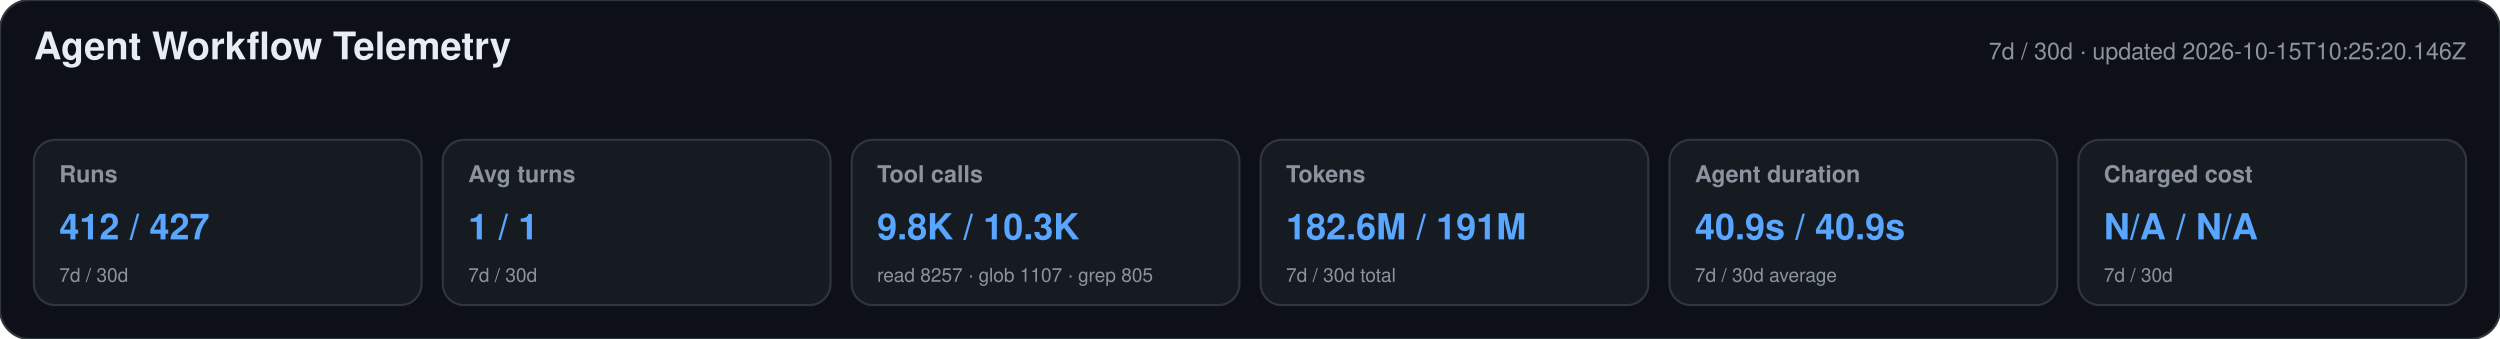
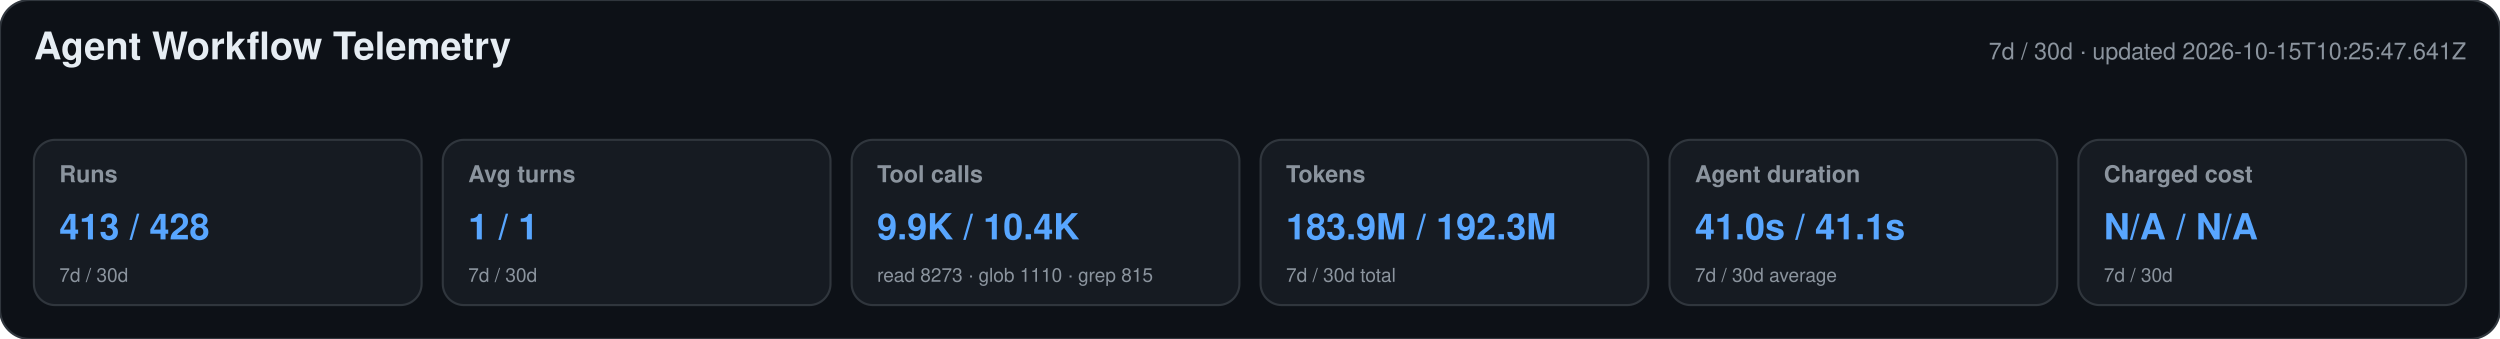
<svg xmlns="http://www.w3.org/2000/svg" width="1180" height="160" viewBox="0 0 1180 160" role="img" aria-labelledby="title desc">
  <style>text{font-family:-apple-system,BlinkMacSystemFont,"Segoe UI",Helvetica,Arial,sans-serif}.heading{font-size:18px;font-weight:650;fill:#e6edf3}.meta,.label,.secondary{fill:#8b949e}.meta,.label{font-size:11px}.label{font-weight:600}.primary{font-size:17px;font-weight:700;fill:#58a6ff}.secondary{font-size:9px}</style>
  <rect width="1180" height="160" rx="14" fill="#0d1117" stroke="#30363d" />
  <text x="16" y="28" class="heading">Agent Workflow Telemetry</text>
-   <text x="1164" y="28" text-anchor="end" class="meta">7d / 30d · updated 2026-10-15T10:25:20.146Z</text>
+   <text x="1164" y="28" text-anchor="end" class="meta">7d / 30d · updated 2026-10-15T10:25:47.641Z</text>
  <g>
    <rect x="16" y="66" width="183" height="78" rx="10" fill="#161b22" stroke="#30363d" />
    <text x="28" y="86" class="label">Runs</text>
-     <text x="28" y="113" class="primary">412 / 427</text>
+     <text x="28" y="113" class="primary">413 / 428</text>
    <text x="28" y="133" class="secondary">7d / 30d</text>
  </g>
  <g>
    <rect x="209" y="66" width="183" height="78" rx="10" fill="#161b22" stroke="#30363d" />
    <text x="221" y="86" class="label">Avg turns</text>
    <text x="221" y="113" class="primary">1 / 1</text>
    <text x="221" y="133" class="secondary">7d / 30d</text>
  </g>
  <g>
    <rect x="402" y="66" width="183" height="78" rx="10" fill="#161b22" stroke="#30363d" />
    <text x="414" y="86" class="label">Tool calls</text>
-     <text x="414" y="113" class="primary">9.8K / 10.3K</text>
-     <text x="414" y="133" class="secondary">read 8257 · glob 1107 · grep 805</text>
+     <text x="414" y="113" class="primary">9.9K / 10.4K</text>
+     <text x="414" y="133" class="secondary">read 8273 · glob 1110 · grep 815</text>
  </g>
  <g>
    <rect x="595" y="66" width="183" height="78" rx="10" fill="#161b22" stroke="#30363d" />
    <text x="607" y="86" class="label">Tokens</text>
-     <text x="607" y="113" class="primary">182.6M / 191M</text>
+     <text x="607" y="113" class="primary">183.9M / 192.3M</text>
    <text x="607" y="133" class="secondary">7d / 30d total</text>
  </g>
  <g>
    <rect x="788" y="66" width="183" height="78" rx="10" fill="#161b22" stroke="#30363d" />
    <text x="800" y="86" class="label">Agent duration</text>
-     <text x="800" y="113" class="primary">40.9s / 40.9s</text>
+     <text x="800" y="113" class="primary">41.0s / 41.1s</text>
    <text x="800" y="133" class="secondary">7d / 30d average</text>
  </g>
  <g>
    <rect x="981" y="66" width="183" height="78" rx="10" fill="#161b22" stroke="#30363d" />
    <text x="993" y="86" class="label">Charged cost</text>
    <text x="993" y="113" class="primary">N/A / N/A</text>
    <text x="993" y="133" class="secondary">7d / 30d</text>
  </g>
</svg>
